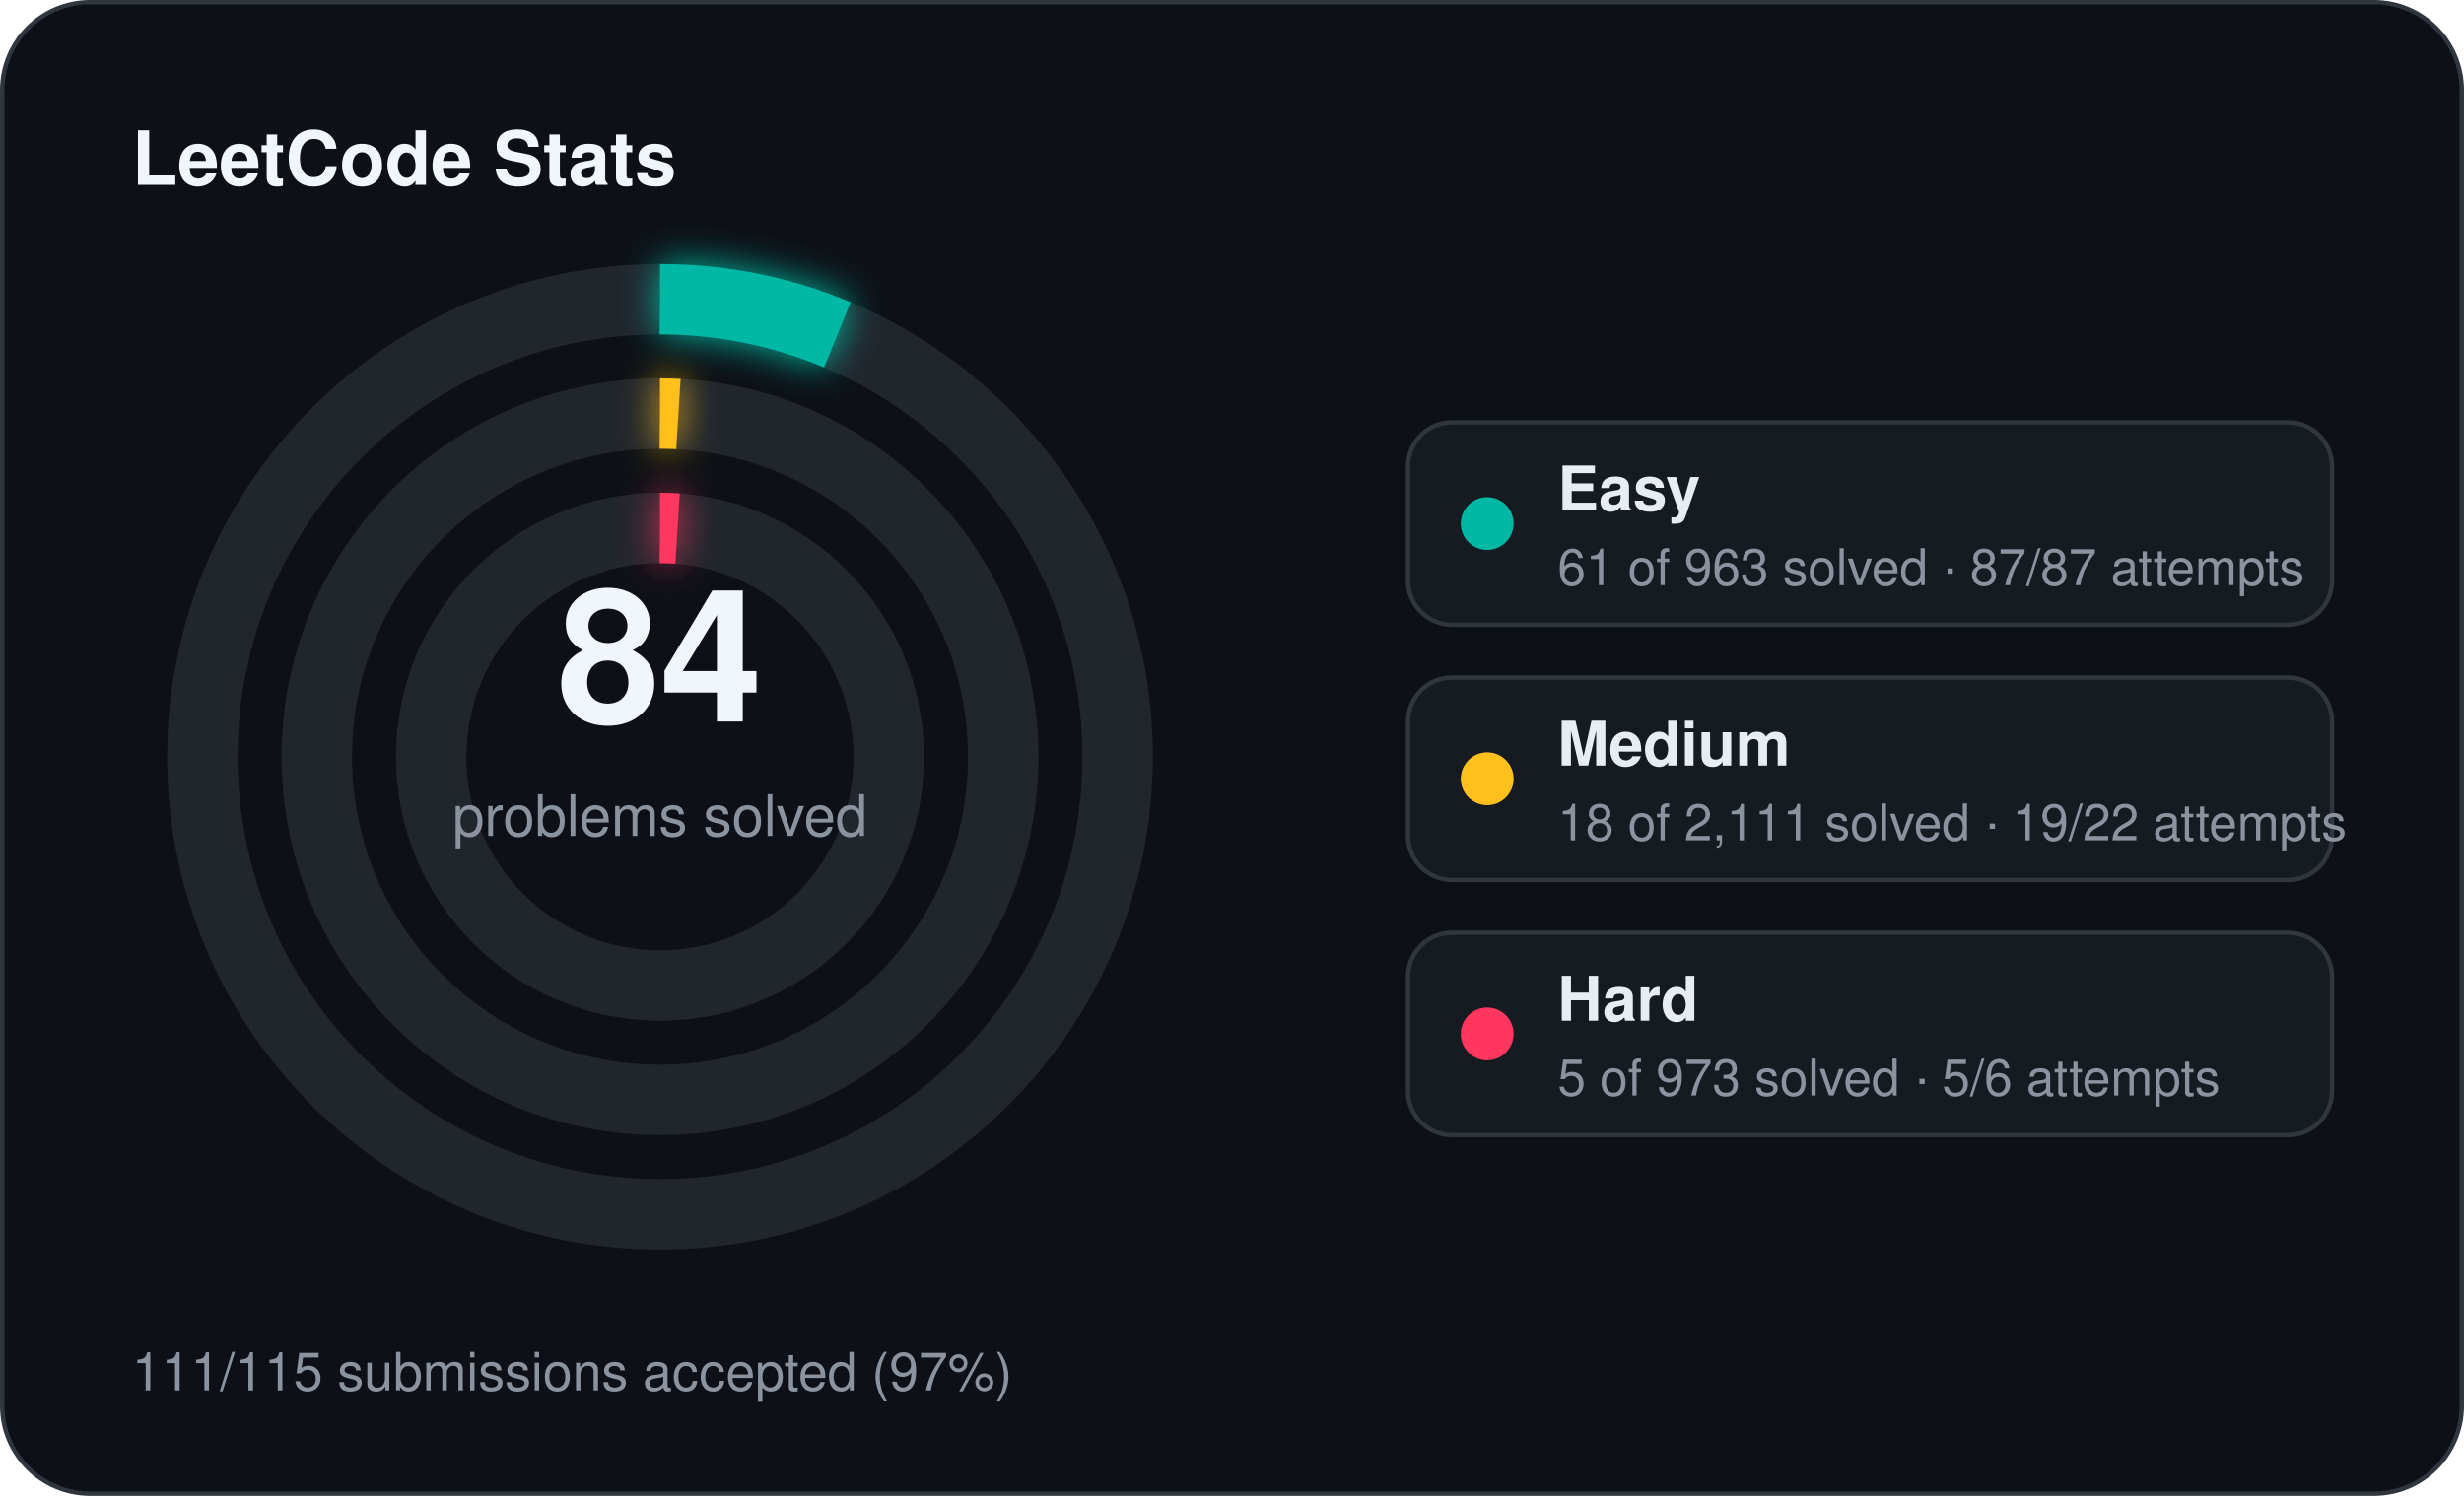
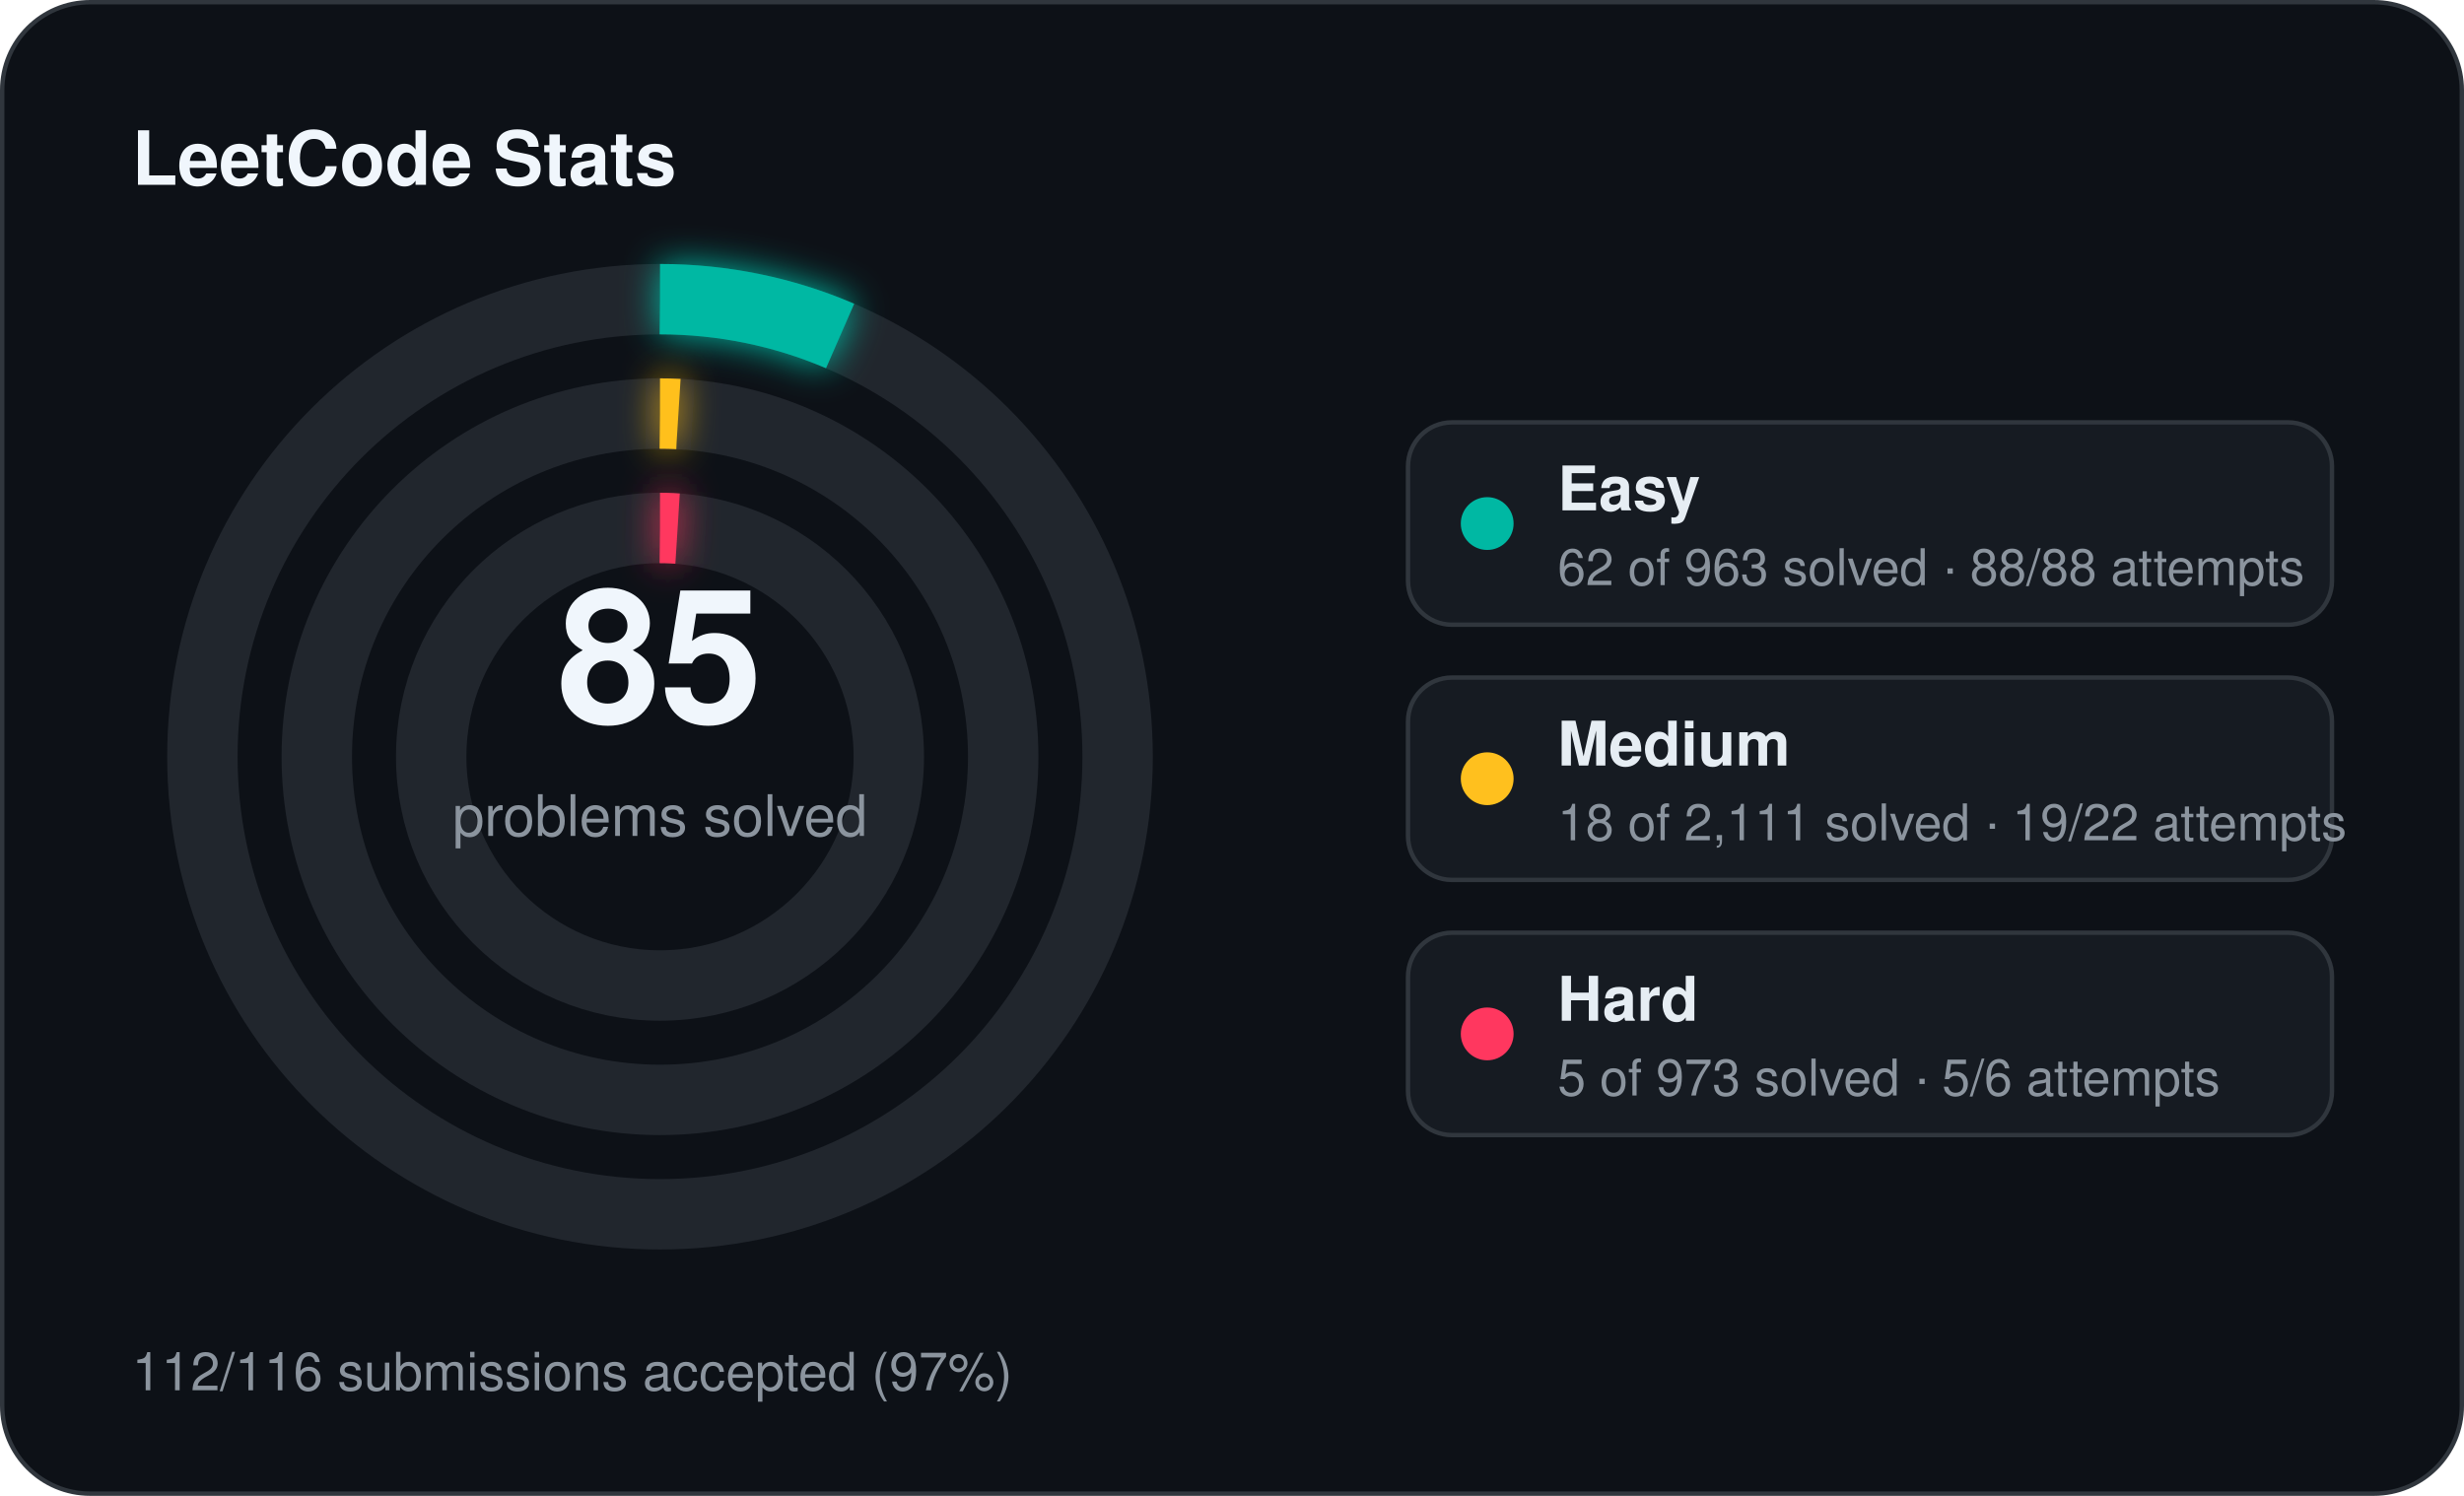
<svg xmlns="http://www.w3.org/2000/svg" width="560" height="340" viewBox="0 0 560 340">
  <defs>
    <filter id="stats-glow" x="-60%" y="-60%" width="220%" height="220%">
      <feGaussianBlur stdDeviation="4" result="blur" />
      <feMerge>
        <feMergeNode in="blur" />
        <feMergeNode in="SourceGraphic" />
      </feMerge>
    </filter>
  </defs>
  <rect x="0.5" y="0.5" width="559" height="339" rx="20" fill="#0d1117" stroke="#30363d" stroke-width="1" />
  <text x="30" y="42" fill="#f0f6fc" font-family="Segoe UI, Helvetica, Arial, sans-serif" font-size="17" font-weight="700">LeetCode Stats</text>
  <circle cx="150" cy="172" r="104" fill="none" stroke="#21262d" stroke-width="16" />
-   <circle cx="150" cy="172" r="104" fill="none" stroke="#00b8a3" stroke-width="16" stroke-linecap="butt" stroke-dasharray="41.39 653.45" transform="rotate(-90 150 172)" filter="url(#stats-glow)" />
+   <circle cx="150" cy="172" r="104" fill="none" stroke="#00b8a3" stroke-width="16" stroke-linecap="butt" stroke-dasharray="42.07 653.45" transform="rotate(-90 150 172)" filter="url(#stats-glow)" />
  <circle cx="150" cy="172" r="78" fill="none" stroke="#21262d" stroke-width="16" />
  <circle cx="150" cy="172" r="78" fill="none" stroke="#ffc01e" stroke-width="16" stroke-linecap="butt" stroke-dasharray="4.18 490.09" transform="rotate(-90 150 172)" filter="url(#stats-glow)" />
  <circle cx="150" cy="172" r="52" fill="none" stroke="#21262d" stroke-width="16" />
  <circle cx="150" cy="172" r="52" fill="none" stroke="#ff375f" stroke-width="16" stroke-linecap="butt" stroke-dasharray="4.00 326.73" transform="rotate(-90 150 172)" filter="url(#stats-glow)" />
-   <text x="150" y="164" text-anchor="middle" fill="#f0f6fc" font-family="Segoe UI, Helvetica, Arial, sans-serif" font-size="42" font-weight="700">84</text>
+   <text x="150" y="164" text-anchor="middle" fill="#f0f6fc" font-family="Segoe UI, Helvetica, Arial, sans-serif" font-size="42" font-weight="700">85</text>
  <text x="150" y="190" text-anchor="middle" fill="#8b949e" font-family="Segoe UI, Helvetica, Arial, sans-serif" font-size="13">problems solved</text>
  <rect x="320" y="96" width="210" height="46" rx="10" fill="#161b22" stroke="#30363d" stroke-width="1" />
  <circle cx="338" cy="119" r="6" fill="#00b8a3" />
  <text x="354" y="116" fill="#e6edf3" font-family="Segoe UI, Helvetica, Arial, sans-serif" font-size="14" font-weight="600">Easy</text>
-   <text x="354" y="133" fill="#8b949e" font-family="Segoe UI, Helvetica, Arial, sans-serif" font-size="11.5">61 of 963 solved · 87/87 attempts</text>
+   <text x="354" y="133" fill="#8b949e" font-family="Segoe UI, Helvetica, Arial, sans-serif" font-size="11.5">62 of 963 solved · 88/88 attempts</text>
  <rect x="320" y="154" width="210" height="46" rx="10" fill="#161b22" stroke="#30363d" stroke-width="1" />
  <circle cx="338" cy="177" r="6" fill="#ffc01e" />
  <text x="354" y="174" fill="#e6edf3" font-family="Segoe UI, Helvetica, Arial, sans-serif" font-size="14" font-weight="600">Medium</text>
  <text x="354" y="191" fill="#8b949e" font-family="Segoe UI, Helvetica, Arial, sans-serif" font-size="11.5">18 of 2,111 solved · 19/22 attempts</text>
  <rect x="320" y="212" width="210" height="46" rx="10" fill="#161b22" stroke="#30363d" stroke-width="1" />
  <circle cx="338" cy="235" r="6" fill="#ff375f" />
  <text x="354" y="232" fill="#e6edf3" font-family="Segoe UI, Helvetica, Arial, sans-serif" font-size="14" font-weight="600">Hard</text>
  <text x="354" y="249" fill="#8b949e" font-family="Segoe UI, Helvetica, Arial, sans-serif" font-size="11.5">5 of 973 solved · 5/6 attempts</text>
-   <text x="30" y="316" fill="#8b949e" font-family="Segoe UI, Helvetica, Arial, sans-serif" font-size="12">111/115 submissions accepted (97%)</text>
+   <text x="30" y="316" fill="#8b949e" font-family="Segoe UI, Helvetica, Arial, sans-serif" font-size="12">112/116 submissions accepted (97%)</text>
</svg>
